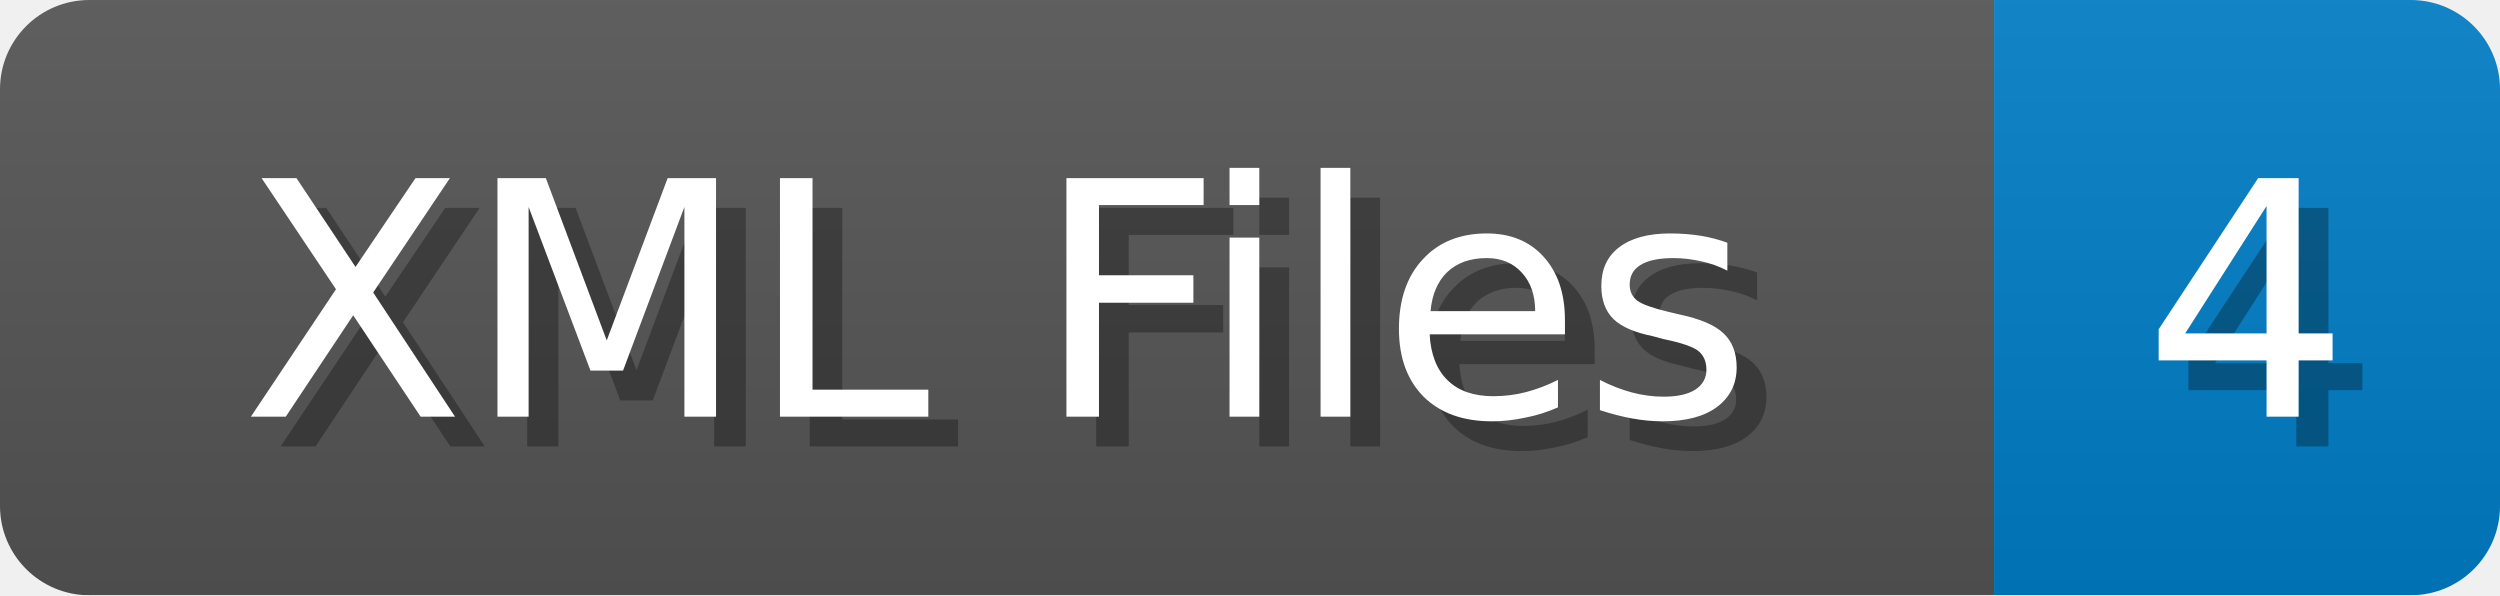
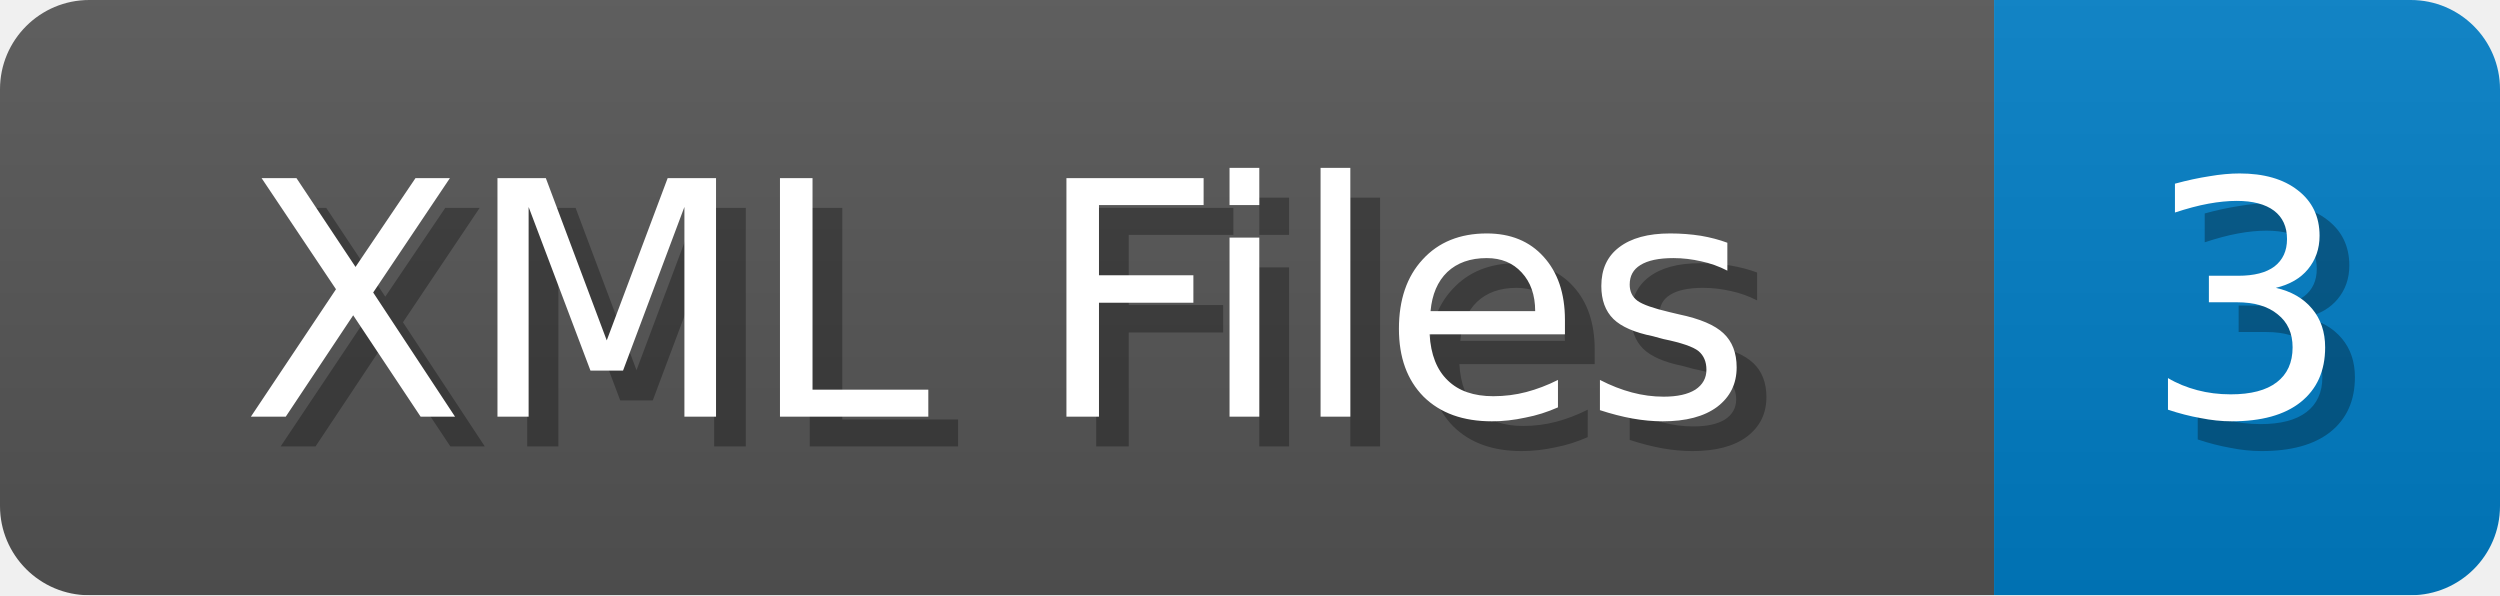
<svg xmlns="http://www.w3.org/2000/svg" width="84" height="20">
  <linearGradient id="b" x2="0" y2="100%">
    <stop offset="0" stop-color="#bbb" stop-opacity=".1" />
    <stop offset="1" stop-opacity=".1" />
  </linearGradient>
  <mask id="anybadge_1">
    <rect width="84" height="20" rx="3" fill="#fff" />
  </mask>
  <g mask="url(#anybadge_1)">
    <path fill="#555" d="M0 0h67v20H0z" />
    <path fill="#007ec6" d="M67 0h17v20H67z" />
    <path fill="url(#b)" d="M0 0h84v20H0z" />
  </g>
  <g fill="#fff" text-anchor="middle" font-family="DejaVu Sans,Verdana,Geneva,sans-serif" font-size="11">
    <text x="34.5" y="15" fill="#010101" fill-opacity=".3">XML Files</text>
    <text x="33.5" y="14">XML Files</text>
  </g>
  <g fill="#fff" text-anchor="middle" font-family="DejaVu Sans,Verdana,Geneva,sans-serif" font-size="11">
-     <text x="76.5" y="15" fill="#010101" fill-opacity=".3">4</text>
-     <text x="75.5" y="14">4</text>
+     <text x="76.5" y="15" fill="#010101" fill-opacity=".3">3</text>
+     <text x="75.5" y="14">3</text>
  </g>
</svg>
